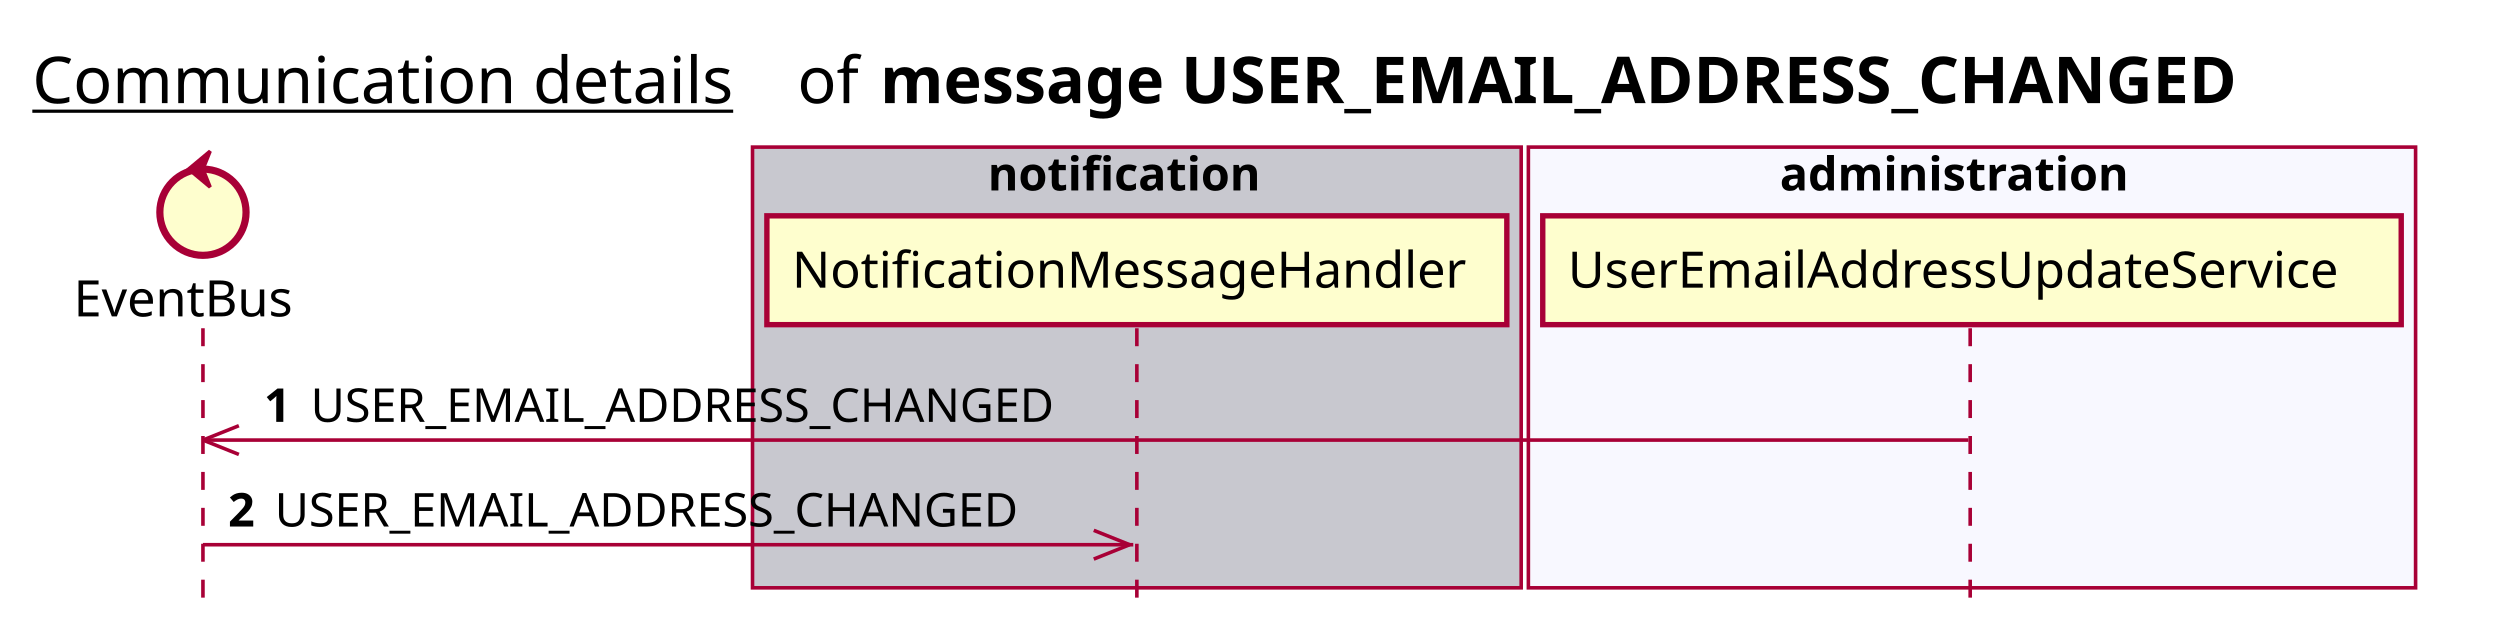
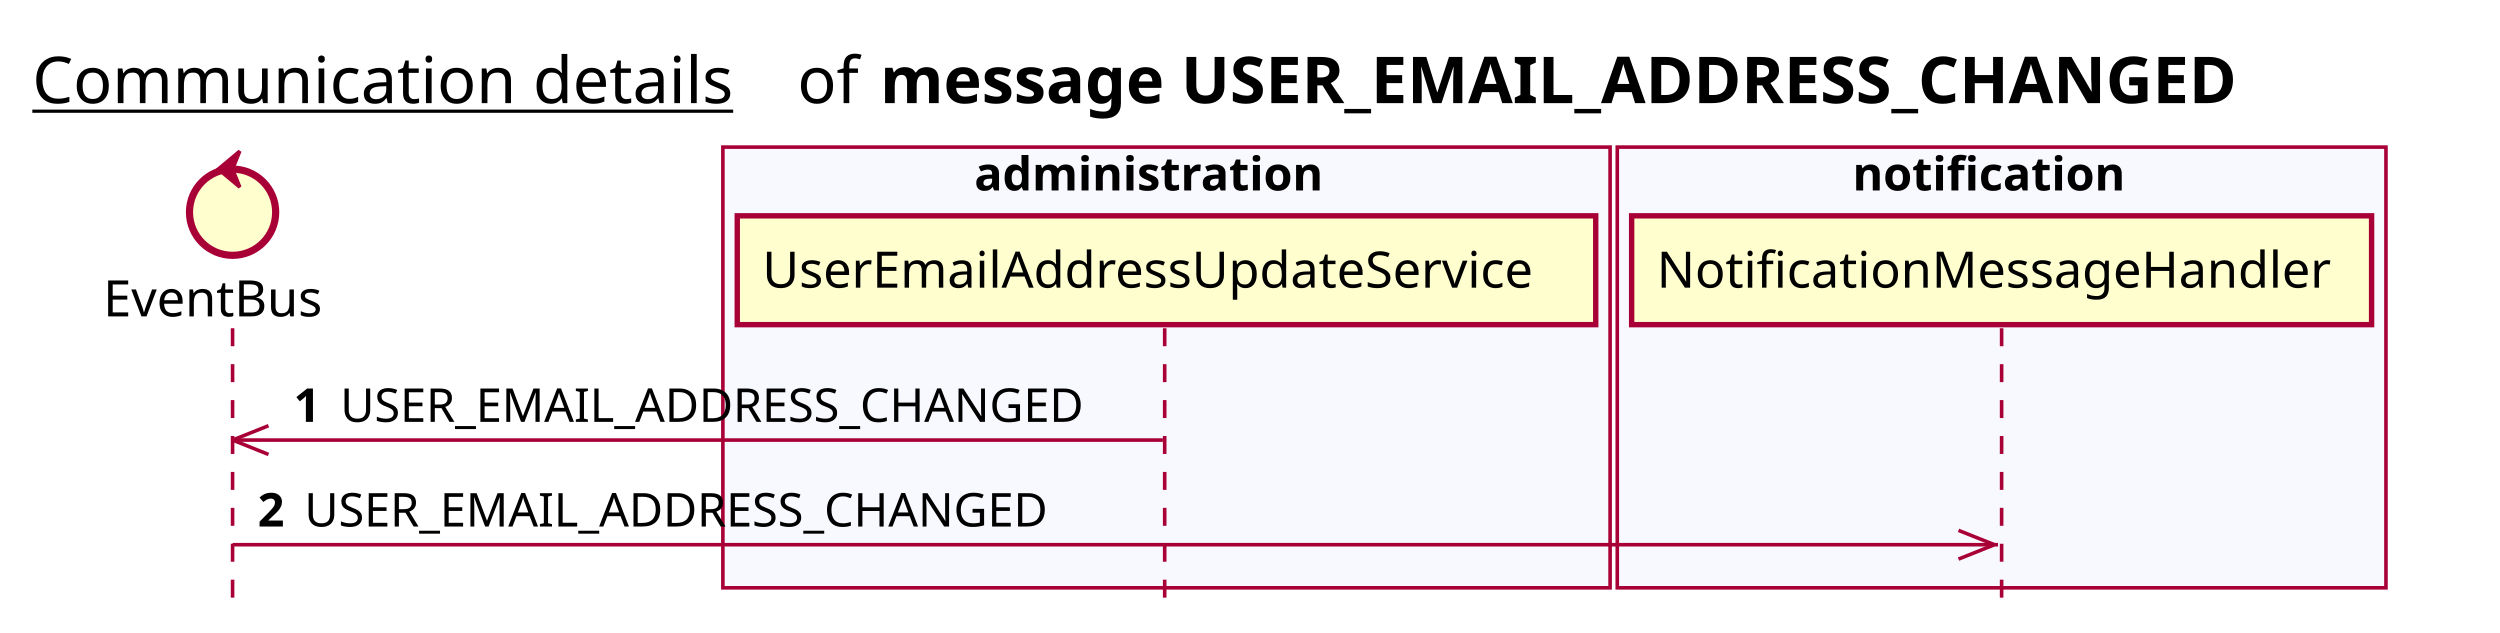
<svg xmlns="http://www.w3.org/2000/svg" contentScriptType="application/ecmascript" contentStyleType="text/css" height="176px" preserveAspectRatio="none" style="width:696px;height:176px;background:#FFFFFF;" version="1.1" viewBox="0 0 696 176" width="696px" zoomAndPan="magnify">
  <defs />
  <g>
    <text fill="#000000" font-family="sans-serif" font-size="18" lengthAdjust="spacing" text-decoration="underline" textLength="201" x="9" y="28.708">Communication details</text>
    <text fill="#000000" font-family="sans-serif" font-size="18" lengthAdjust="spacing" textLength="17" x="222" y="28.708">of</text>
    <text fill="#000000" font-family="sans-serif" font-size="18" font-weight="bold" lengthAdjust="spacing" textLength="435" x="245" y="28.708">message USER_EMAIL_ADDRESS_CHANGED</text>
-     <rect fill="#C8C8CF" height="122.695" style="stroke:#A80036;stroke-width:1.0;" width="214" x="209.5" y="40.953" />
-     <text fill="#000000" font-family="sans-serif" font-size="13" font-weight="bold" lengthAdjust="spacing" textLength="83" x="275" y="53.02">notification</text>
-     <rect fill="#F8F8FF" height="122.695" style="stroke:#A80036;stroke-width:1.0;" width="247" x="425.5" y="40.953" />
-     <text fill="#000000" font-family="sans-serif" font-size="13" font-weight="bold" lengthAdjust="spacing" textLength="107" x="495.5" y="53.02">administration</text>
-     <line style="stroke:#A80036;stroke-width:1.0;stroke-dasharray:5.0,5.0;" x1="56.5" x2="56.5" y1="91.383" y2="169.648" />
-     <line style="stroke:#A80036;stroke-width:1.0;stroke-dasharray:5.0,5.0;" x1="316.5" x2="316.5" y1="91.383" y2="169.648" />
-     <line style="stroke:#A80036;stroke-width:1.0;stroke-dasharray:5.0,5.0;" x1="548.5" x2="548.5" y1="91.383" y2="169.648" />
-     <text fill="#000000" font-family="sans-serif" font-size="14" lengthAdjust="spacing" textLength="66" x="20.5" y="88.081">EventBus</text>
-     <ellipse cx="56.5" cy="59.086" fill="#FEFECE" rx="12" ry="12" style="stroke:#A80036;stroke-width:2.0;" />
-     <polygon fill="#A80036" points="52.5,47.086,58.5,42.086,56.5,47.086,58.5,52.086,52.5,47.086" style="stroke:#A80036;stroke-width:1.0;" />
-     <rect fill="#FEFECE" height="30.297" style="stroke:#A80036;stroke-width:1.5;" width="206" x="213.5" y="60.086" />
-     <text fill="#000000" font-family="sans-serif" font-size="14" lengthAdjust="spacing" textLength="192" x="220.5" y="80.081">NotificationMessageHandler</text>
-     <rect fill="#FEFECE" height="30.297" style="stroke:#A80036;stroke-width:1.5;" width="239" x="429.5" y="60.086" />
-     <text fill="#000000" font-family="sans-serif" font-size="14" lengthAdjust="spacing" textLength="225" x="436.5" y="80.081">UserEmailAddressUpdateService</text>
-     <line style="stroke:#A80036;stroke-width:1.0;" x1="56.5" x2="66.5" y1="122.516" y2="118.516" />
-     <line style="stroke:#A80036;stroke-width:1.0;" x1="56.5" x2="66.5" y1="122.516" y2="126.516" />
-     <line style="stroke:#A80036;stroke-width:1.0;" x1="56.5" x2="548" y1="122.516" y2="122.516" />
-     <text fill="#000000" font-family="sans-serif" font-size="13" font-weight="bold" lengthAdjust="spacing" textLength="9" x="73.5" y="117.45">1</text>
-     <text fill="#000000" font-family="sans-serif" font-size="13" lengthAdjust="spacing" textLength="223" x="86.5" y="117.45">USER_EMAIL_ADDRESS_CHANGED</text>
-     <line style="stroke:#A80036;stroke-width:1.0;" x1="314.5" x2="304.5" y1="151.648" y2="147.648" />
-     <line style="stroke:#A80036;stroke-width:1.0;" x1="314.5" x2="304.5" y1="151.648" y2="155.648" />
-     <line style="stroke:#A80036;stroke-width:1.0;" x1="56.5" x2="315.5" y1="151.648" y2="151.648" />
-     <text fill="#000000" font-family="sans-serif" font-size="13" font-weight="bold" lengthAdjust="spacing" textLength="9" x="63.5" y="146.583">2</text>
-     <text fill="#000000" font-family="sans-serif" font-size="13" lengthAdjust="spacing" textLength="223" x="76.5" y="146.583">USER_EMAIL_ADDRESS_CHANGED</text>
+     <rect fill="#F8F8FF" height="122.695" style="stroke:#A80036;stroke-width:1.0;" width="247" x="201.25" y="40.953" />
+     <text fill="#000000" font-family="sans-serif" font-size="13" font-weight="bold" lengthAdjust="spacing" textLength="107" x="271.25" y="53.02">administration</text>
+     <rect fill="#F8F8FF" height="122.695" style="stroke:#A80036;stroke-width:1.0;" width="214" x="450.25" y="40.953" />
+     <text fill="#000000" font-family="sans-serif" font-size="13" font-weight="bold" lengthAdjust="spacing" textLength="83" x="515.75" y="53.02">notification</text>
+     <line style="stroke:#A80036;stroke-width:1.0;stroke-dasharray:5.0,5.0;" x1="64.75" x2="64.75" y1="91.383" y2="169.648" />
+     <line style="stroke:#A80036;stroke-width:1.0;stroke-dasharray:5.0,5.0;" x1="324.25" x2="324.25" y1="91.383" y2="169.648" />
+     <line style="stroke:#A80036;stroke-width:1.0;stroke-dasharray:5.0,5.0;" x1="557.25" x2="557.25" y1="91.383" y2="169.648" />
+     <text fill="#000000" font-family="sans-serif" font-size="14" lengthAdjust="spacing" textLength="66" x="28.75" y="88.081">EventBus</text>
+     <ellipse cx="64.75" cy="59.086" fill="#FEFECE" rx="12" ry="12" style="stroke:#A80036;stroke-width:2.0;" />
+     <polygon fill="#A80036" points="60.75,47.086,66.75,42.086,64.75,47.086,66.75,52.086,60.75,47.086" style="stroke:#A80036;stroke-width:1.0;" />
+     <rect fill="#FEFECE" height="30.297" style="stroke:#A80036;stroke-width:1.5;" width="239" x="205.25" y="60.086" />
+     <text fill="#000000" font-family="sans-serif" font-size="14" lengthAdjust="spacing" textLength="225" x="212.25" y="80.081">UserEmailAddressUpdateService</text>
+     <rect fill="#FEFECE" height="30.297" style="stroke:#A80036;stroke-width:1.5;" width="206" x="454.25" y="60.086" />
+     <text fill="#000000" font-family="sans-serif" font-size="14" lengthAdjust="spacing" textLength="192" x="461.25" y="80.081">NotificationMessageHandler</text>
+     <line style="stroke:#A80036;stroke-width:1.0;" x1="64.75" x2="74.75" y1="122.516" y2="118.516" />
+     <line style="stroke:#A80036;stroke-width:1.0;" x1="64.75" x2="74.75" y1="122.516" y2="126.516" />
+     <line style="stroke:#A80036;stroke-width:1.0;" x1="64.75" x2="323.75" y1="122.516" y2="122.516" />
+     <text fill="#000000" font-family="sans-serif" font-size="13" font-weight="bold" lengthAdjust="spacing" textLength="9" x="81.75" y="117.45">1</text>
+     <text fill="#000000" font-family="sans-serif" font-size="13" lengthAdjust="spacing" textLength="223" x="94.75" y="117.45">USER_EMAIL_ADDRESS_CHANGED</text>
+     <line style="stroke:#A80036;stroke-width:1.0;" x1="555.25" x2="545.25" y1="151.648" y2="147.648" />
+     <line style="stroke:#A80036;stroke-width:1.0;" x1="555.25" x2="545.25" y1="151.648" y2="155.648" />
+     <line style="stroke:#A80036;stroke-width:1.0;" x1="64.75" x2="556.25" y1="151.648" y2="151.648" />
+     <text fill="#000000" font-family="sans-serif" font-size="13" font-weight="bold" lengthAdjust="spacing" textLength="9" x="71.75" y="146.583">2</text>
+     <text fill="#000000" font-family="sans-serif" font-size="13" lengthAdjust="spacing" textLength="223" x="84.75" y="146.583">USER_EMAIL_ADDRESS_CHANGED</text>
  </g>
</svg>
